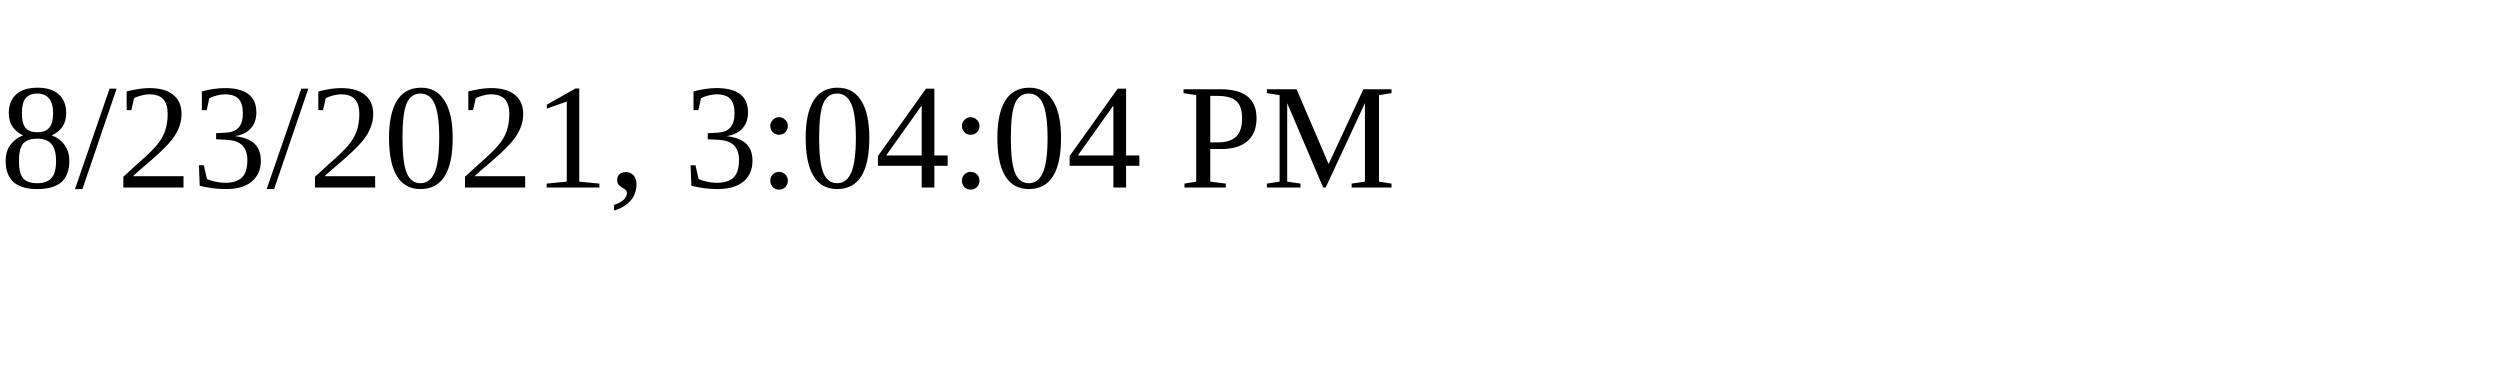
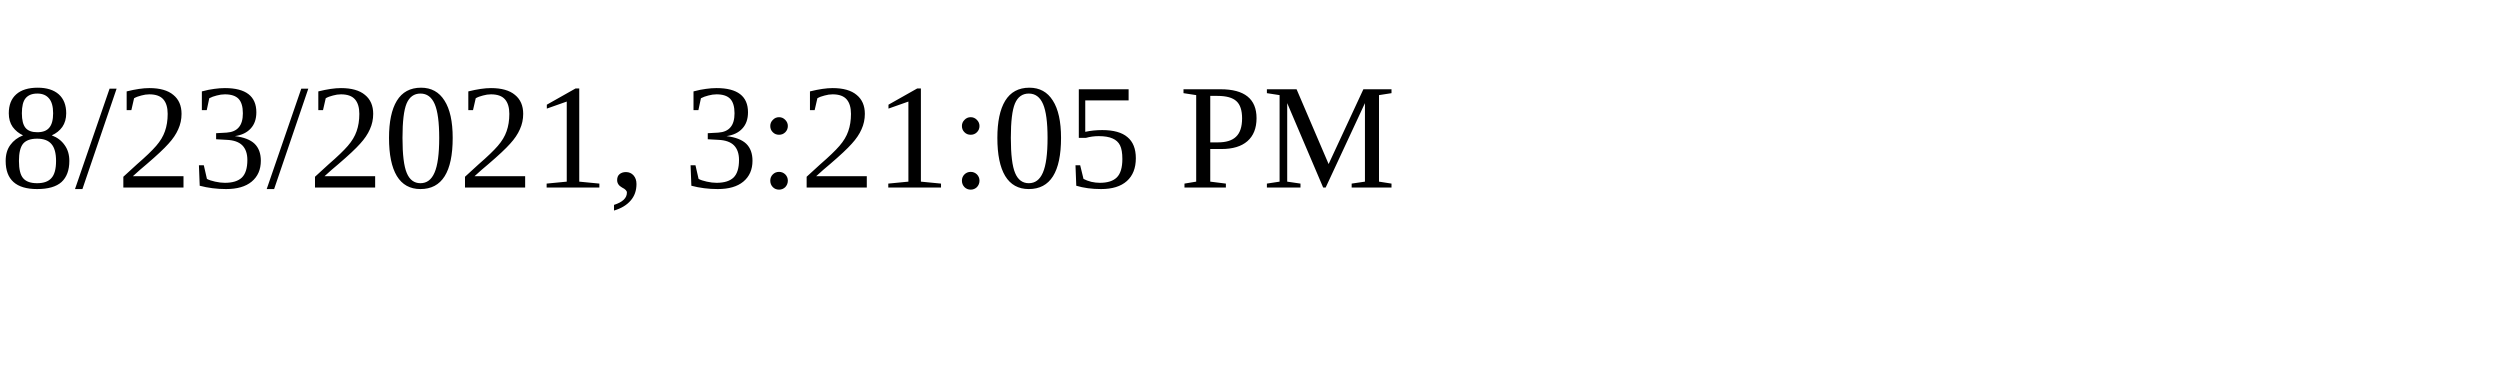
<svg xmlns="http://www.w3.org/2000/svg" height="30" width="200">
-   <text x="0" y="15">8/23/2021, 3:04:04 PM</text>
+   <text x="0" y="15">8/23/2021, 3:21:05 PM</text>
</svg>
